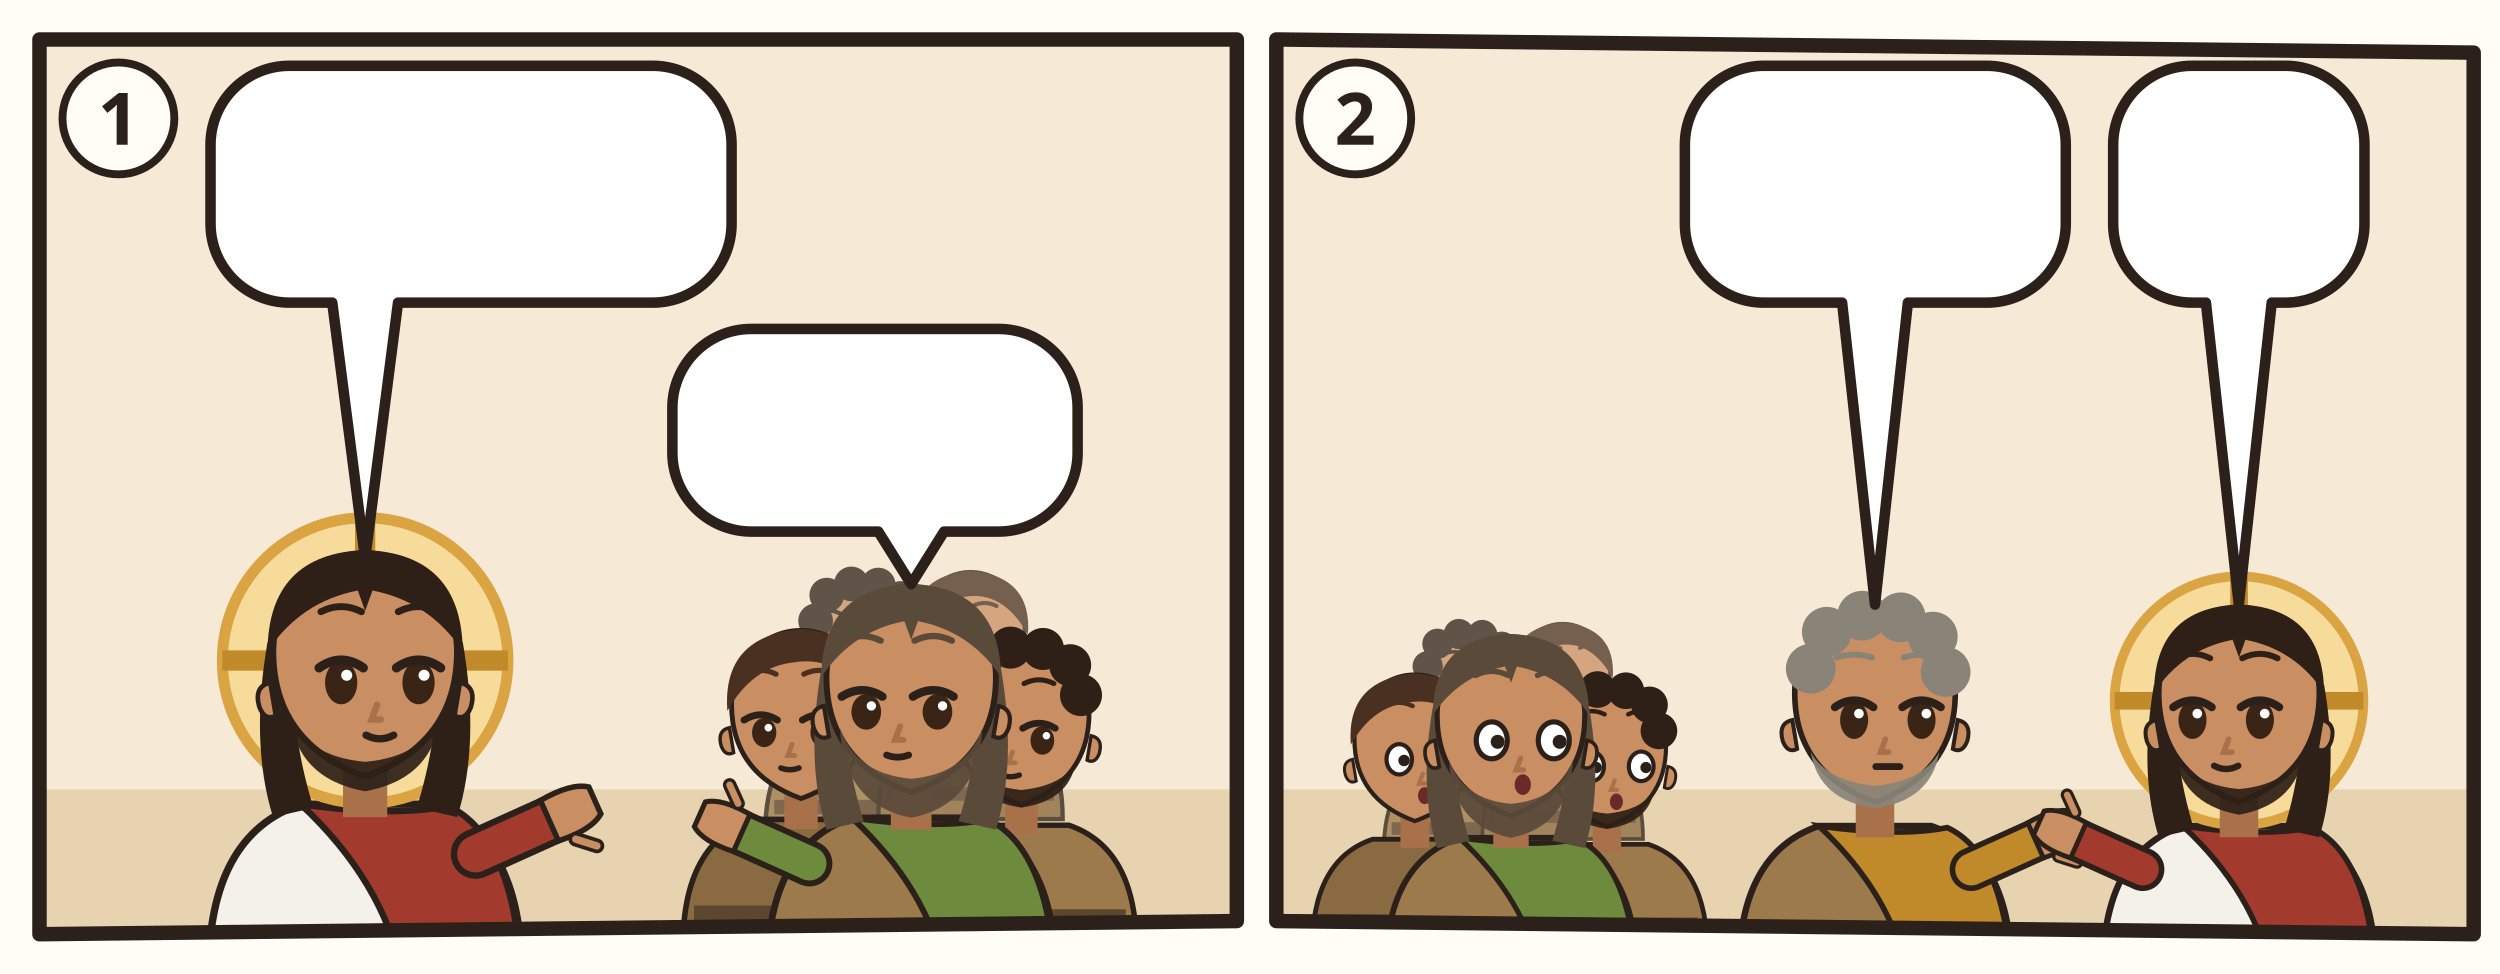
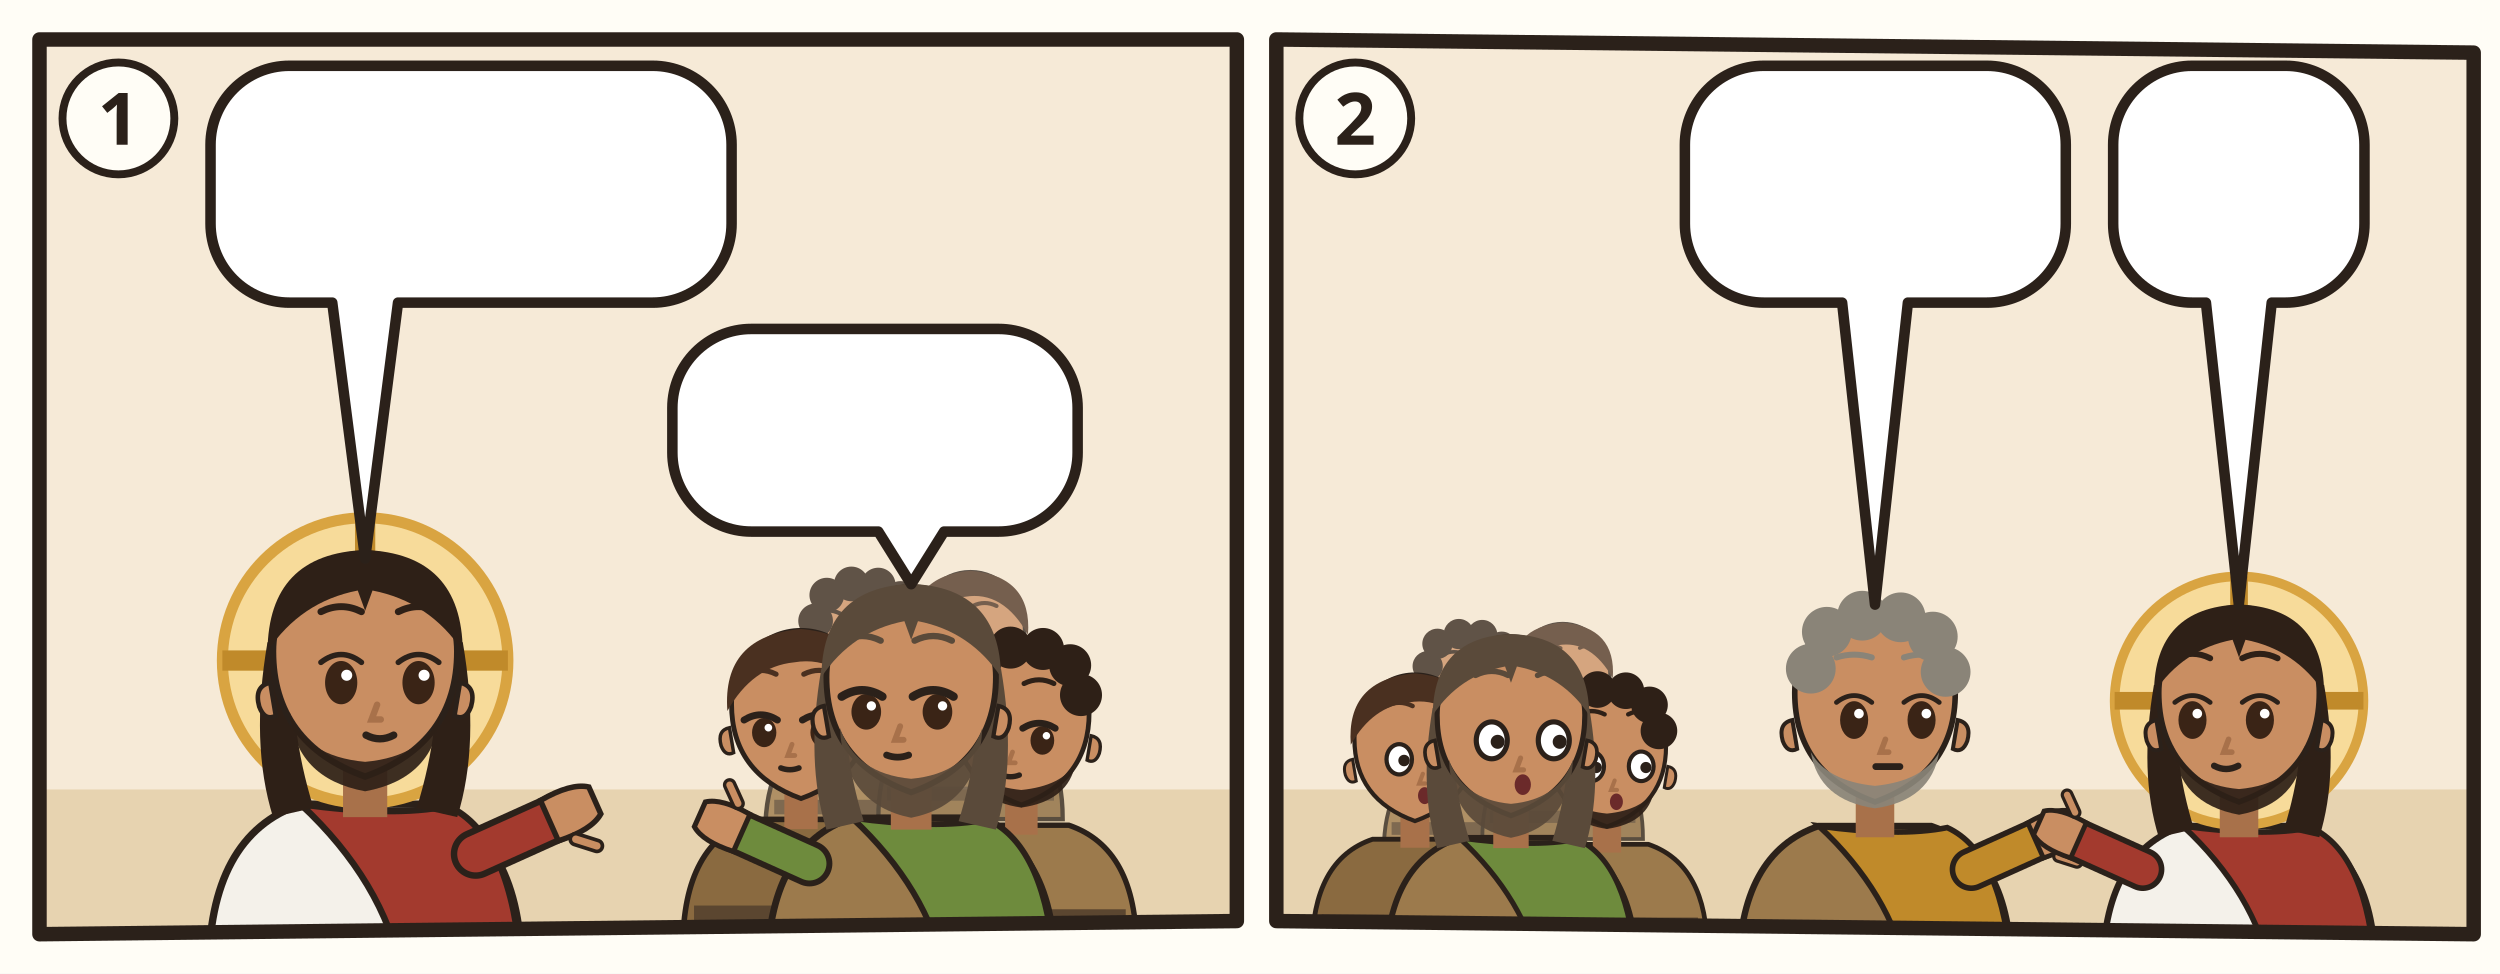
<svg xmlns="http://www.w3.org/2000/svg" viewBox="0 0 380 148">
  <rect width="380" height="148" fill="#FFFDF6" />
  <g transform="translate(4 4)">
    <clipPath id="an-cp-mrk-008-027-030-1">
      <polygon points="2,2 184,2 184,136 2,138" />
    </clipPath>
    <g clip-path="url(#an-cp-mrk-008-027-030-1)">
      <polygon points="2,2 184,2 184,136 2,138" fill="#F6EAD7" />
      <path d="M0 116h186v24H0z" fill="#E7D3B0" />
      <g transform="translate(51.5 96.4) scale(1.4)">
        <path d="M-17 34Q-17 19-7 15.6L7 15.6Q17 19 17 34z" fill="#F4F1EA" stroke="#2B211A" stroke-width=".8" />
        <path d="M-7 15.6Q3 17 9 15.8Q16 19 17 34L4 34Q2 24-7 15.6z" fill="#A33A2E" stroke="#2B211A" stroke-width=".7" />
        <path d="M12 21L21.1 16.9" stroke="#2B211A" stroke-width="5.4" stroke-linecap="round" />
        <path d="M12 21L21.1 16.9" stroke="#A33A2E" stroke-width="4" stroke-linecap="round" />
        <g transform="translate(21.1 16.9) rotate(66)">
          <path d="M-2.4 1.2Q-2.8-2.6-1.6-4.2h3.2Q2.8-2.6 2.4 1.2z" fill="#C98E62" stroke="#2B211A" stroke-width=".6" />
          <path d="M3 -.6l1.6-1.8" stroke="#2B211A" stroke-width="1.6" stroke-linecap="round" />
          <path d="M3 -.6l1.6-1.8" stroke="#C98E62" stroke-width=".8" stroke-linecap="round" />
        </g>
        <circle r="15.5" fill="#F7DB9A" stroke="#D9A441" stroke-width="1.2" />
        <path d="M0-15.5v5M-15.5 0h5M15.5 0h-5" stroke="#C08A2A" stroke-width="2.2" />
        <path d="M-10.6 -2Q-12.5 9-10 17L-5.6 16Q-8.4 7-7.6-1z M10.6 -2Q12.5 9 10 17L5.6 16Q8.4 7 7.6-1z" fill="#2E2017" />
        <path d="M-2.4 11h4.8v6h-4.8z" fill="#A8714A" />
        <path d="M-10 -1Q-10 9 0 12.6Q10 9 10 -1A10 10.6 0 0 0 -10 -1z" fill="#C98E62" stroke="#2B211A" stroke-width=".7" />
        <path d="M10.3 2.4q1.8.4 1.2 2.6-.6 1.6-1.8 1z M-10.3 2.4q-1.8.4-1.2 2.6.6 1.6 1.8 1z" fill="#C98E62" stroke="#2B211A" stroke-width=".5" />
        <path d="M-8.2 5.6Q-7.6 12.8 0 14.2Q7.6 12.8 8.2 5.6Q6.6 10.4 0 11Q-6.6 10.4-8.2 5.6z" fill="#2E2017" opacity=".92" />
        <ellipse cx="-2.6" cy="2.4" rx="1.75" ry="2.35" fill="#3A2416" />
-         <path d="M-5.0 0.8Q-2.6 -0.9 -0.2 0.8" fill="none" stroke="#2B211A" stroke-width="1" stroke-linecap="round" />
+         <path d="M-4.8 0.2Q-2.6 -1.5 -0.4 0.2" fill="none" stroke="#2B211A" stroke-width=".6" stroke-linecap="round" />
        <circle cx="-2.0" cy="1.6" r=".6" fill="#FFF" />
        <ellipse cx="5.8" cy="2.4" rx="1.75" ry="2.35" fill="#3A2416" />
-         <path d="M3.4 0.8Q5.8 -0.9 8.2 0.8" fill="none" stroke="#2B211A" stroke-width="1" stroke-linecap="round" />
+         <path d="M3.6 0.2Q5.8 -1.5 8.0 0.2" fill="none" stroke="#2B211A" stroke-width=".6" stroke-linecap="round" />
        <circle cx="6.4" cy="1.6" r=".6" fill="#FFF" />
        <path d="M-4.8 -5.3Q-2.6 -6.4 -0.4 -5.3M3.6 -5.3Q5.8 -6.4 8.0 -5.3" fill="none" stroke="#2E2017" stroke-width=".75" stroke-linecap="round" />
        <path d="M1.3 4.8l-.6 1.6h1" fill="none" stroke="#A8714A" stroke-width=".7" stroke-linecap="round" />
        <path d="M0.1 8.1Q1.6 8.9 3.1 8.1" fill="none" stroke="#2B211A" stroke-width=".8" stroke-linecap="round" />
        <path d="M-10.6-1Q-10.5-11.6 0-12Q10.5-11.6 10.6-1Q7-6.4 .8-7.6L0-5.4-.8-7.6Q-7-6.4-10.6-1z" fill="#2E2017" />
      </g>
      <g opacity=".75">
        <g transform="translate(126.772 93.768) scale(0.85008)">
          <path d="M-17 34Q-17 19-7 15.6L7 15.6Q17 19 17 34z" fill="#9C7A4C" stroke="#2B211A" stroke-width=".8" />
          <path d="M-15.4 28h30.8v2.6h-30.8z" fill="#5B4630" />
          <path d="M-2.4 11h4.8v6h-4.8z" fill="#A8714A" />
          <path d="M-10 -1Q-10 9 0 12.6Q10 9 10 -1A10 10.6 0 0 0 -10 -1z" fill="#C98E62" stroke="#2B211A" stroke-width=".7" />
          <path d="M10.3 2.4q1.8.4 1.2 2.6-.6 1.6-1.8 1z M-10.3 2.4q-1.8.4-1.2 2.6.6 1.6 1.8 1z" fill="#C98E62" stroke="#2B211A" stroke-width=".5" />
          <path d="M-8 6.4Q-7 12 0 13Q7 12 8 6.4Q6 9.8 0 10.4Q-6 9.8-8 6.4z" fill="#2E2017" opacity=".92" />
          <ellipse cx="-5.3" cy="3.1" rx="1.75" ry="2.1" fill="#3A2416" />
          <path d="M-8.2 1.3Q-5.8 -0.2 -3.4 1.3" fill="none" stroke="#2B211A" stroke-width="1" stroke-linecap="round" />
          <circle cx="-4.7" cy="2.4" r=".55" fill="#FFF" />
          <ellipse cx="3.1" cy="3.1" rx="1.75" ry="2.1" fill="#3A2416" />
          <path d="M0.2 1.3Q2.6 -0.2 5.0 1.3" fill="none" stroke="#2B211A" stroke-width="1" stroke-linecap="round" />
          <circle cx="3.7" cy="2.4" r=".55" fill="#FFF" />
          <path d="M-8.0 -5.3Q-5.8 -6.4 -3.6 -5.3M0.4 -5.3Q2.6 -6.4 4.8 -5.3" fill="none" stroke="#2E2017" stroke-width=".75" stroke-linecap="round" />
          <path d="M-1.3 4.8l-.6 1.6h1" fill="none" stroke="#A8714A" stroke-width=".7" stroke-linecap="round" />
          <path d="M-2.9 8.2Q-1.6 8.7 -0.3 8.2" fill="none" stroke="#2B211A" stroke-width=".8" stroke-linecap="round" />
          <circle cx="-8" cy="-4" r="3.1" fill="#2E2017" />
          <circle cx="-6" cy="-8.6" r="3.1" fill="#2E2017" />
          <circle cx="-1.6" cy="-10.6" r="3.1" fill="#2E2017" />
          <circle cx="3.2" cy="-10.4" r="3.1" fill="#2E2017" />
          <circle cx="7.2" cy="-8" r="3.1" fill="#2E2017" />
          <circle cx="8.8" cy="-3.6" r="3.1" fill="#2E2017" />
        </g>
        <g transform="translate(143.516 92.48) scale(0.82432)">
          <path d="M-17 34Q-17 19-7 15.6L7 15.6Q17 19 17 34z" fill="#8A6A40" stroke="#2B211A" stroke-width=".8" />
          <path d="M-15.4 28h30.8v2.6h-30.8z" fill="#5B4630" />
          <path d="M-2.4 11h4.8v6h-4.8z" fill="#A8714A" />
          <path d="M-10 -1Q-10 9 0 12.6Q10 9 10 -1A10 10.6 0 0 0 -10 -1z" fill="#C98E62" stroke="#2B211A" stroke-width=".7" />
          <path d="M10.3 2.4q1.8.4 1.2 2.6-.6 1.6-1.8 1z M-10.3 2.4q-1.8.4-1.2 2.6.6 1.6 1.8 1z" fill="#C98E62" stroke="#2B211A" stroke-width=".5" />
          <ellipse cx="-5.3" cy="3.1" rx="1.75" ry="2.1" fill="#3A2416" />
          <path d="M-8.2 1.3Q-5.8 -0.2 -3.4 1.3" fill="none" stroke="#2B211A" stroke-width="1" stroke-linecap="round" />
          <circle cx="-4.7" cy="2.4" r=".55" fill="#FFF" />
          <ellipse cx="3.1" cy="3.1" rx="1.75" ry="2.1" fill="#3A2416" />
          <path d="M0.2 1.3Q2.6 -0.2 5.0 1.3" fill="none" stroke="#2B211A" stroke-width="1" stroke-linecap="round" />
          <circle cx="3.7" cy="2.4" r=".55" fill="#FFF" />
          <path d="M-8.0 -5.3Q-5.8 -6.4 -3.6 -5.3M0.4 -5.3Q2.6 -6.4 4.8 -5.3" fill="none" stroke="#4A3020" stroke-width=".75" stroke-linecap="round" />
          <path d="M-1.3 4.8l-.6 1.6h1" fill="none" stroke="#A8714A" stroke-width=".7" stroke-linecap="round" />
          <path d="M-2.9 8.2Q-1.6 8.7 -0.3 8.2" fill="none" stroke="#2B211A" stroke-width=".8" stroke-linecap="round" />
          <path d="M-10.6 0Q-11.4-10.8 0-11.8Q11.4-10.8 10.6 0Q6-8.2-1-7Q-7-6.4-10.6 0z" fill="#4A3020" />
        </g>
      </g>
      <g transform="translate(117.756 104.072) scale(1.05616)">
        <path d="M-17 34Q-17 19-7 15.6L7 15.6Q17 19 17 34z" fill="#8A6A40" stroke="#2B211A" stroke-width=".8" />
        <path d="M-15.4 28h30.8v2.6h-30.8z" fill="#5B4630" />
        <path d="M-2.4 11h4.8v6h-4.8z" fill="#A8714A" />
        <path d="M-10 -1Q-10 9 0 12.6Q10 9 10 -1A10 10.6 0 0 0 -10 -1z" fill="#C98E62" stroke="#2B211A" stroke-width=".7" />
        <path d="M10.3 2.4q1.8.4 1.2 2.6-.6 1.6-1.8 1z M-10.3 2.4q-1.8.4-1.2 2.6.6 1.6 1.8 1z" fill="#C98E62" stroke="#2B211A" stroke-width=".5" />
        <ellipse cx="-5.3" cy="3.1" rx="1.75" ry="2.1" fill="#3A2416" />
        <path d="M-8.2 1.3Q-5.8 -0.2 -3.4 1.3" fill="none" stroke="#2B211A" stroke-width="1" stroke-linecap="round" />
        <circle cx="-4.7" cy="2.4" r=".55" fill="#FFF" />
        <ellipse cx="3.1" cy="3.1" rx="1.75" ry="2.1" fill="#3A2416" />
        <path d="M0.2 1.3Q2.6 -0.2 5.0 1.3" fill="none" stroke="#2B211A" stroke-width="1" stroke-linecap="round" />
        <circle cx="3.7" cy="2.4" r=".55" fill="#FFF" />
        <path d="M-8.0 -5.3Q-5.8 -6.4 -3.6 -5.3M0.4 -5.3Q2.6 -6.4 4.8 -5.3" fill="none" stroke="#4A3020" stroke-width=".75" stroke-linecap="round" />
        <path d="M-1.3 4.8l-.6 1.6h1" fill="none" stroke="#A8714A" stroke-width=".7" stroke-linecap="round" />
        <path d="M-2.9 8.2Q-1.6 8.7 -0.3 8.2" fill="none" stroke="#2B211A" stroke-width=".8" stroke-linecap="round" />
        <path d="M-10.6 0Q-11.4-10.8 0-11.8Q11.4-10.8 10.6 0Q6-8.2-1-7Q-7-6.4-10.6 0z" fill="#4A3020" />
      </g>
      <g transform="translate(151.244 105.36) scale(1.0304)">
        <path d="M-17 34Q-17 19-7 15.6L7 15.6Q17 19 17 34z" fill="#9C7A4C" stroke="#2B211A" stroke-width=".8" />
        <path d="M-15.4 28h30.8v2.6h-30.8z" fill="#5B4630" />
        <path d="M-2.4 11h4.8v6h-4.8z" fill="#A8714A" />
        <path d="M-10 -1Q-10 9 0 12.6Q10 9 10 -1A10 10.6 0 0 0 -10 -1z" fill="#C98E62" stroke="#2B211A" stroke-width=".7" />
        <path d="M10.3 2.4q1.8.4 1.2 2.6-.6 1.6-1.8 1z M-10.3 2.4q-1.8.4-1.2 2.6.6 1.6 1.8 1z" fill="#C98E62" stroke="#2B211A" stroke-width=".5" />
        <path d="M-8 6.4Q-7 12 0 13Q7 12 8 6.4Q6 9.8 0 10.4Q-6 9.8-8 6.4z" fill="#2E2017" opacity=".92" />
        <ellipse cx="-5.3" cy="3.1" rx="1.75" ry="2.1" fill="#3A2416" />
        <path d="M-8.2 1.3Q-5.8 -0.2 -3.4 1.3" fill="none" stroke="#2B211A" stroke-width="1" stroke-linecap="round" />
        <circle cx="-4.7" cy="2.4" r=".55" fill="#FFF" />
        <ellipse cx="3.1" cy="3.1" rx="1.75" ry="2.1" fill="#3A2416" />
        <path d="M0.2 1.3Q2.6 -0.2 5.0 1.3" fill="none" stroke="#2B211A" stroke-width="1" stroke-linecap="round" />
        <circle cx="3.7" cy="2.4" r=".55" fill="#FFF" />
        <path d="M-8.0 -5.3Q-5.8 -6.4 -3.6 -5.3M0.4 -5.3Q2.6 -6.4 4.8 -5.3" fill="none" stroke="#2E2017" stroke-width=".75" stroke-linecap="round" />
        <path d="M-1.3 4.8l-.6 1.6h1" fill="none" stroke="#A8714A" stroke-width=".7" stroke-linecap="round" />
        <path d="M-2.9 8.2Q-1.6 8.7 -0.3 8.2" fill="none" stroke="#2B211A" stroke-width=".8" stroke-linecap="round" />
        <circle cx="-8" cy="-4" r="3.1" fill="#2E2017" />
        <circle cx="-6" cy="-8.6" r="3.1" fill="#2E2017" />
        <circle cx="-1.6" cy="-10.6" r="3.1" fill="#2E2017" />
        <circle cx="3.2" cy="-10.4" r="3.1" fill="#2E2017" />
        <circle cx="7.2" cy="-8" r="3.1" fill="#2E2017" />
        <circle cx="8.8" cy="-3.6" r="3.1" fill="#2E2017" />
      </g>
      <g transform="translate(134.5 100.208) scale(1.288)">
        <path d="M-17 34Q-17 19-7 15.6L7 15.6Q17 19 17 34z" fill="#9C7A4C" stroke="#2B211A" stroke-width=".8" />
        <path d="M-7 15.6Q3 17 9 15.8Q16 19 17 34L4 34Q2 24-7 15.6z" fill="#6E8B3D" stroke="#2B211A" stroke-width=".7" />
        <path d="M-12 21L-21.1 16.9" stroke="#2B211A" stroke-width="5.4" stroke-linecap="round" />
        <path d="M-12 21L-21.1 16.9" stroke="#6E8B3D" stroke-width="4" stroke-linecap="round" />
        <g transform="translate(-21.1 16.9) rotate(294)">
          <path d="M-2.4 1.2Q-2.8-2.6-1.6-4.2h3.2Q2.8-2.6 2.4 1.2z" fill="#C98E62" stroke="#2B211A" stroke-width=".6" />
          <path d="M3 -.6l1.6-1.8" stroke="#2B211A" stroke-width="1.6" stroke-linecap="round" />
          <path d="M3 -.6l1.6-1.8" stroke="#C98E62" stroke-width=".8" stroke-linecap="round" />
        </g>
        <path d="M-10.6 -2Q-12.5 9-10 17L-5.6 16Q-8.4 7-7.6-1z M10.6 -2Q12.5 9 10 17L5.6 16Q8.4 7 7.6-1z" fill="#5A4A3A" />
        <path d="M-2.4 11h4.8v6h-4.8z" fill="#A8714A" />
        <path d="M-10 -1Q-10 9 0 12.6Q10 9 10 -1A10 10.6 0 0 0 -10 -1z" fill="#C98E62" stroke="#2B211A" stroke-width=".7" />
        <path d="M10.3 2.4q1.8.4 1.2 2.6-.6 1.6-1.8 1z M-10.3 2.4q-1.8.4-1.2 2.6.6 1.6 1.8 1z" fill="#C98E62" stroke="#2B211A" stroke-width=".5" />
        <path d="M-8.4 5Q-8 14 0 15.6Q8 14 8.4 5Q6.6 10.4 0 11Q-6.6 10.4-8.4 5z" fill="#5A4A3A" opacity=".92" />
        <ellipse cx="-5.3" cy="3.1" rx="1.75" ry="2.1" fill="#3A2416" />
        <path d="M-8.2 1.3Q-5.8 -0.2 -3.4 1.3" fill="none" stroke="#2B211A" stroke-width="1" stroke-linecap="round" />
        <circle cx="-4.7" cy="2.4" r=".55" fill="#FFF" />
        <ellipse cx="3.1" cy="3.1" rx="1.75" ry="2.1" fill="#3A2416" />
        <path d="M0.2 1.3Q2.6 -0.2 5.0 1.3" fill="none" stroke="#2B211A" stroke-width="1" stroke-linecap="round" />
        <circle cx="3.7" cy="2.4" r=".55" fill="#FFF" />
        <path d="M-8.0 -5.3Q-5.8 -6.4 -3.6 -5.3M0.4 -5.3Q2.6 -6.4 4.8 -5.3" fill="none" stroke="#5A4A3A" stroke-width=".75" stroke-linecap="round" />
        <path d="M-1.3 4.8l-.6 1.6h1" fill="none" stroke="#A8714A" stroke-width=".7" stroke-linecap="round" />
        <path d="M-2.9 8.2Q-1.6 8.7 -0.3 8.2" fill="none" stroke="#2B211A" stroke-width=".8" stroke-linecap="round" />
        <path d="M-10.6-1Q-10.5-11.6 0-12Q10.5-11.6 10.6-1Q7-6.4 .8-7.6L0-5.4-.8-7.6Q-7-6.4-10.6-1z" fill="#5A4A3A" />
      </g>
      <g>
        <path d="M40 6H95.2A12 12 0 0 1 107.2 18V30A12 12 0 0 1 95.2 42L56.5 42L51.5 80.9L46.5 42H40A12 12 0 0 1 28 30V18A12 12 0 0 1 40 6Z" fill="#FFFFFF" stroke="#2B211A" stroke-width="1.6" stroke-linejoin="round" />
        <use href="#an-p-menge-gruppe" x="34" y="12" width="25.9" height="24" />
        <use href="#an-p-jesus" x="64.9" y="12" width="16.9" height="24" />
        <use href="#an-z-frage" x="86.8" y="12" width="14.4" height="24" />
      </g>
      <g>
        <path d="M110.2 46H147.8A12 12 0 0 1 159.8 58V64.8A12 12 0 0 1 147.8 76.8L139.5 76.8L134.5 84.8L129.5 76.8H110.2A12 12 0 0 1 98.2 64.8V58A12 12 0 0 1 110.2 46Z" fill="#FFFFFF" stroke="#2B211A" stroke-width="1.6" stroke-linejoin="round" />
        <use href="#an-p-johannes-taeufer" x="104.2" y="52" width="13.2" height="18.8" />
        <use href="#an-p-elija" x="122.4" y="52" width="13.2" height="18.8" />
        <use href="#an-p-prophet" x="140.6" y="52" width="13.2" height="18.8" />
      </g>
    </g>
    <polygon points="2,2 184,2 184,136 2,138" fill="none" stroke="#2B211A" stroke-width="2.2" stroke-linejoin="round" />
    <circle cx="14" cy="14" r="8.5" fill="#FFFDF6" stroke="#2B211A" stroke-width="1.2" />
    <text x="14" y="18" text-anchor="middle" font-family="sans-serif" font-size="11" font-weight="700" fill="#2B211A">1</text>
  </g>
  <g transform="translate(192 4)">
    <clipPath id="an-cp-mrk-008-027-030-2">
      <polygon points="2,2 184,4 184,138 2,136" />
    </clipPath>
    <g clip-path="url(#an-cp-mrk-008-027-030-2)">
      <polygon points="2,2 184,4 184,138 2,136" fill="#F6EAD7" />
      <path d="M0 116h186v24H0z" fill="#E7D3B0" />
      <g opacity=".75">
        <g transform="translate(30.93227 100.2264) scale(0.740784)">
          <path d="M-17 34Q-17 19-7 15.6L7 15.6Q17 19 17 34z" fill="#9C7A4C" stroke="#2B211A" stroke-width=".8" />
          <path d="M-15.4 28h30.8v2.6h-30.8z" fill="#5B4630" />
          <path d="M-2.4 11h4.8v6h-4.8z" fill="#A8714A" />
          <path d="M-10 -1Q-10 9 0 12.6Q10 9 10 -1A10 10.6 0 0 0 -10 -1z" fill="#C98E62" stroke="#2B211A" stroke-width=".7" />
          <path d="M10.3 2.4q1.8.4 1.2 2.6-.6 1.6-1.8 1z M-10.3 2.4q-1.8.4-1.2 2.6.6 1.6 1.8 1z" fill="#C98E62" stroke="#2B211A" stroke-width=".5" />
          <path d="M-8 6.4Q-7 12 0 13Q7 12 8 6.4Q6 9.8 0 10.4Q-6 9.8-8 6.4z" fill="#2E2017" opacity=".92" />
          <ellipse cx="-2.6" cy="2.4" rx="2.1" ry="2.5" fill="#FFF" stroke="#2B211A" stroke-width=".7" />
          <circle cx="-1.8" cy="2.6" r=".95" fill="#2B211A" />
          <ellipse cx="5.8" cy="2.4" rx="2.1" ry="2.5" fill="#FFF" stroke="#2B211A" stroke-width=".7" />
          <circle cx="6.6" cy="2.6" r=".95" fill="#2B211A" />
          <path d="M-4.8 -6.4Q-2.6 -7.5 -0.4 -6.4M3.6 -6.4Q5.8 -7.5 8.0 -6.4" fill="none" stroke="#2E2017" stroke-width=".75" stroke-linecap="round" />
          <path d="M1.3 4.8l-.6 1.6h1" fill="none" stroke="#A8714A" stroke-width=".7" stroke-linecap="round" />
          <ellipse cx="1.6" cy="8.4" rx="1.1" ry="1.4" fill="#6B2A2A" />
          <circle cx="-8" cy="-4" r="3.1" fill="#2E2017" />
          <circle cx="-6" cy="-8.6" r="3.1" fill="#2E2017" />
          <circle cx="-1.6" cy="-10.6" r="3.1" fill="#2E2017" />
          <circle cx="3.2" cy="-10.4" r="3.1" fill="#2E2017" />
          <circle cx="7.2" cy="-8" r="3.1" fill="#2E2017" />
          <circle cx="8.8" cy="-3.6" r="3.1" fill="#2E2017" />
        </g>
        <g transform="translate(45.52347 99.104) scale(0.718336)">
          <path d="M-17 34Q-17 19-7 15.6L7 15.6Q17 19 17 34z" fill="#8A6A40" stroke="#2B211A" stroke-width=".8" />
          <path d="M-15.4 28h30.8v2.6h-30.8z" fill="#5B4630" />
          <path d="M-2.4 11h4.8v6h-4.8z" fill="#A8714A" />
          <path d="M-10 -1Q-10 9 0 12.6Q10 9 10 -1A10 10.6 0 0 0 -10 -1z" fill="#C98E62" stroke="#2B211A" stroke-width=".7" />
          <path d="M10.3 2.4q1.8.4 1.2 2.6-.6 1.6-1.8 1z M-10.3 2.4q-1.8.4-1.2 2.6.6 1.6 1.8 1z" fill="#C98E62" stroke="#2B211A" stroke-width=".5" />
          <ellipse cx="-2.6" cy="2.4" rx="2.1" ry="2.5" fill="#FFF" stroke="#2B211A" stroke-width=".7" />
          <circle cx="-1.8" cy="2.6" r=".95" fill="#2B211A" />
          <ellipse cx="5.8" cy="2.4" rx="2.1" ry="2.5" fill="#FFF" stroke="#2B211A" stroke-width=".7" />
          <circle cx="6.6" cy="2.6" r=".95" fill="#2B211A" />
          <path d="M-4.8 -6.4Q-2.6 -7.5 -0.4 -6.4M3.6 -6.4Q5.8 -7.5 8.0 -6.4" fill="none" stroke="#4A3020" stroke-width=".75" stroke-linecap="round" />
          <path d="M1.3 4.8l-.6 1.6h1" fill="none" stroke="#A8714A" stroke-width=".7" stroke-linecap="round" />
          <ellipse cx="1.6" cy="8.4" rx="1.1" ry="1.4" fill="#6B2A2A" />
          <path d="M-10.6 0Q-11.4-10.8 0-11.8Q11.4-10.8 10.6 0Q6-8.2-1-7Q-7-6.4-10.6 0z" fill="#4A3020" />
        </g>
      </g>
      <g transform="translate(23.07547 109.2056) scale(0.920368)">
        <path d="M-17 34Q-17 19-7 15.6L7 15.6Q17 19 17 34z" fill="#8A6A40" stroke="#2B211A" stroke-width=".8" />
        <path d="M-15.4 28h30.8v2.6h-30.8z" fill="#5B4630" />
        <path d="M-2.4 11h4.8v6h-4.8z" fill="#A8714A" />
        <path d="M-10 -1Q-10 9 0 12.6Q10 9 10 -1A10 10.6 0 0 0 -10 -1z" fill="#C98E62" stroke="#2B211A" stroke-width=".7" />
        <path d="M10.3 2.4q1.8.4 1.2 2.6-.6 1.6-1.8 1z M-10.3 2.4q-1.8.4-1.2 2.6.6 1.6 1.8 1z" fill="#C98E62" stroke="#2B211A" stroke-width=".5" />
        <ellipse cx="-2.6" cy="2.4" rx="2.1" ry="2.5" fill="#FFF" stroke="#2B211A" stroke-width=".7" />
        <circle cx="-1.8" cy="2.6" r=".95" fill="#2B211A" />
        <ellipse cx="5.8" cy="2.4" rx="2.1" ry="2.5" fill="#FFF" stroke="#2B211A" stroke-width=".7" />
        <circle cx="6.6" cy="2.6" r=".95" fill="#2B211A" />
        <path d="M-4.8 -6.4Q-2.6 -7.5 -0.4 -6.4M3.6 -6.4Q5.8 -7.5 8.0 -6.4" fill="none" stroke="#4A3020" stroke-width=".75" stroke-linecap="round" />
        <path d="M1.3 4.8l-.6 1.6h1" fill="none" stroke="#A8714A" stroke-width=".7" stroke-linecap="round" />
        <ellipse cx="1.6" cy="8.4" rx="1.1" ry="1.4" fill="#6B2A2A" />
        <path d="M-10.6 0Q-11.4-10.8 0-11.8Q11.4-10.8 10.6 0Q6-8.2-1-7Q-7-6.4-10.6 0z" fill="#4A3020" />
      </g>
      <g transform="translate(52.25787 110.328) scale(0.89792)">
        <path d="M-17 34Q-17 19-7 15.6L7 15.6Q17 19 17 34z" fill="#9C7A4C" stroke="#2B211A" stroke-width=".8" />
        <path d="M-15.4 28h30.8v2.6h-30.8z" fill="#5B4630" />
        <path d="M-2.4 11h4.8v6h-4.8z" fill="#A8714A" />
        <path d="M-10 -1Q-10 9 0 12.6Q10 9 10 -1A10 10.6 0 0 0 -10 -1z" fill="#C98E62" stroke="#2B211A" stroke-width=".7" />
        <path d="M10.3 2.4q1.8.4 1.2 2.6-.6 1.6-1.8 1z M-10.3 2.4q-1.8.4-1.2 2.6.6 1.6 1.8 1z" fill="#C98E62" stroke="#2B211A" stroke-width=".5" />
        <path d="M-8 6.4Q-7 12 0 13Q7 12 8 6.4Q6 9.8 0 10.4Q-6 9.8-8 6.4z" fill="#2E2017" opacity=".92" />
        <ellipse cx="-2.6" cy="2.4" rx="2.1" ry="2.5" fill="#FFF" stroke="#2B211A" stroke-width=".7" />
        <circle cx="-1.8" cy="2.6" r=".95" fill="#2B211A" />
        <ellipse cx="5.8" cy="2.4" rx="2.1" ry="2.5" fill="#FFF" stroke="#2B211A" stroke-width=".7" />
        <circle cx="6.6" cy="2.6" r=".95" fill="#2B211A" />
        <path d="M-4.8 -6.4Q-2.6 -7.5 -0.4 -6.4M3.6 -6.4Q5.8 -7.5 8.0 -6.4" fill="none" stroke="#2E2017" stroke-width=".75" stroke-linecap="round" />
        <path d="M1.3 4.8l-.6 1.6h1" fill="none" stroke="#A8714A" stroke-width=".7" stroke-linecap="round" />
        <ellipse cx="1.6" cy="8.4" rx="1.1" ry="1.4" fill="#6B2A2A" />
        <circle cx="-8" cy="-4" r="3.1" fill="#2E2017" />
        <circle cx="-6" cy="-8.6" r="3.1" fill="#2E2017" />
        <circle cx="-1.6" cy="-10.6" r="3.1" fill="#2E2017" />
        <circle cx="3.2" cy="-10.4" r="3.1" fill="#2E2017" />
        <circle cx="7.2" cy="-8" r="3.1" fill="#2E2017" />
        <circle cx="8.8" cy="-3.6" r="3.1" fill="#2E2017" />
      </g>
      <g transform="translate(37.66667 105.8384) scale(1.1224)">
        <path d="M-17 34Q-17 19-7 15.6L7 15.6Q17 19 17 34z" fill="#9C7A4C" stroke="#2B211A" stroke-width=".8" />
        <path d="M-7 15.6Q3 17 9 15.8Q16 19 17 34L4 34Q2 24-7 15.6z" fill="#6E8B3D" stroke="#2B211A" stroke-width=".7" />
        <path d="M-10.6 -2Q-12.5 9-10 17L-5.6 16Q-8.4 7-7.6-1z M10.6 -2Q12.5 9 10 17L5.6 16Q8.4 7 7.6-1z" fill="#5A4A3A" />
        <path d="M-2.4 11h4.8v6h-4.8z" fill="#A8714A" />
        <path d="M-10 -1Q-10 9 0 12.6Q10 9 10 -1A10 10.6 0 0 0 -10 -1z" fill="#C98E62" stroke="#2B211A" stroke-width=".7" />
        <path d="M10.3 2.4q1.8.4 1.2 2.6-.6 1.6-1.8 1z M-10.3 2.4q-1.8.4-1.2 2.6.6 1.6 1.8 1z" fill="#C98E62" stroke="#2B211A" stroke-width=".5" />
        <path d="M-8.4 5Q-8 14 0 15.6Q8 14 8.4 5Q6.6 10.4 0 11Q-6.6 10.4-8.4 5z" fill="#5A4A3A" opacity=".92" />
        <ellipse cx="-2.6" cy="2.4" rx="2.1" ry="2.5" fill="#FFF" stroke="#2B211A" stroke-width=".7" />
        <circle cx="-1.8" cy="2.6" r=".95" fill="#2B211A" />
        <ellipse cx="5.8" cy="2.4" rx="2.1" ry="2.5" fill="#FFF" stroke="#2B211A" stroke-width=".7" />
        <circle cx="6.6" cy="2.6" r=".95" fill="#2B211A" />
        <path d="M-4.8 -6.4Q-2.6 -7.5 -0.4 -6.4M3.6 -6.4Q5.8 -7.5 8.0 -6.4" fill="none" stroke="#5A4A3A" stroke-width=".75" stroke-linecap="round" />
        <path d="M1.3 4.8l-.6 1.6h1" fill="none" stroke="#A8714A" stroke-width=".7" stroke-linecap="round" />
        <ellipse cx="1.6" cy="8.4" rx="1.1" ry="1.4" fill="#6B2A2A" />
        <path d="M-10.6-1Q-10.5-11.6 0-12Q10.5-11.6 10.6-1Q7-6.4 .8-7.6L0-5.4-.8-7.6Q-7-6.4-10.6-1z" fill="#5A4A3A" />
      </g>
      <g transform="translate(93.0 102.52) scale(1.22)">
        <path d="M-17 34Q-17 19-7 15.6L7 15.6Q17 19 17 34z" fill="#9C7A4C" stroke="#2B211A" stroke-width=".8" />
        <path d="M-7 15.6Q3 17 9 15.8Q16 19 17 34L4 34Q2 24-7 15.6z" fill="#C08A2A" stroke="#2B211A" stroke-width=".7" />
        <path d="M12 21L21.1 16.9" stroke="#2B211A" stroke-width="5.4" stroke-linecap="round" />
        <path d="M12 21L21.1 16.9" stroke="#C08A2A" stroke-width="4" stroke-linecap="round" />
        <g transform="translate(21.1 16.9) rotate(66)">
          <path d="M-2.4 1.2Q-2.8-2.6-1.6-4.2h3.2Q2.8-2.6 2.4 1.2z" fill="#C98E62" stroke="#2B211A" stroke-width=".6" />
          <path d="M3 -.6l1.6-1.8" stroke="#2B211A" stroke-width="1.6" stroke-linecap="round" />
          <path d="M3 -.6l1.6-1.8" stroke="#C98E62" stroke-width=".8" stroke-linecap="round" />
        </g>
        <path d="M-2.4 11h4.8v6h-4.8z" fill="#A8714A" />
        <path d="M-10 -1Q-10 9 0 12.6Q10 9 10 -1A10 10.6 0 0 0 -10 -1z" fill="#C98E62" stroke="#2B211A" stroke-width=".7" />
        <path d="M10.3 2.4q1.8.4 1.2 2.6-.6 1.6-1.8 1z M-10.3 2.4q-1.8.4-1.2 2.6.6 1.6 1.8 1z" fill="#C98E62" stroke="#2B211A" stroke-width=".5" />
        <path d="M-8 6.4Q-7 12.4 0 13.4Q7 12.4 8 6.4Q6 10 0 10.6Q-6 10-8 6.4z" fill="#8A8478" opacity=".92" />
        <ellipse cx="-2.6" cy="2.4" rx="1.75" ry="2.35" fill="#3A2416" />
-         <path d="M-5.0 0.8Q-2.6 -0.9 -0.2 0.8" fill="none" stroke="#2B211A" stroke-width="1" stroke-linecap="round" />
+         <path d="M-4.8 0.2Q-2.6 -1.5 -0.4 0.2" fill="none" stroke="#2B211A" stroke-width=".6" stroke-linecap="round" />
        <circle cx="-2.0" cy="1.6" r=".6" fill="#FFF" />
        <ellipse cx="5.8" cy="2.4" rx="1.75" ry="2.35" fill="#3A2416" />
-         <path d="M3.4 0.8Q5.8 -0.9 8.2 0.8" fill="none" stroke="#2B211A" stroke-width="1" stroke-linecap="round" />
+         <path d="M3.6 0.2Q5.8 -1.5 8.0 0.2" fill="none" stroke="#2B211A" stroke-width=".6" stroke-linecap="round" />
        <circle cx="6.4" cy="1.6" r=".6" fill="#FFF" />
        <path d="M-4.8 -5.4Q-2.6 -6.1 -0.4 -5.4M3.6 -5.4Q5.8 -6.1 8.0 -5.4" fill="none" stroke="#8A8478" stroke-width=".75" stroke-linecap="round" />
        <path d="M1.3 4.8l-.6 1.6h1" fill="none" stroke="#A8714A" stroke-width=".7" stroke-linecap="round" />
        <path d="M0.1 8.2h3" stroke="#2B211A" stroke-width=".85" stroke-linecap="round" />
        <circle cx="-8" cy="-4" r="3.1" fill="#8A8478" />
        <circle cx="-6" cy="-8.6" r="3.1" fill="#8A8478" />
        <circle cx="-1.6" cy="-10.6" r="3.1" fill="#8A8478" />
        <circle cx="3.2" cy="-10.4" r="3.1" fill="#8A8478" />
        <circle cx="7.2" cy="-8" r="3.1" fill="#8A8478" />
        <circle cx="8.8" cy="-3.6" r="3.1" fill="#8A8478" />
        <use href="#an-a-schluessel" x="1" y="16" width="14" height="14" />
      </g>
      <g transform="translate(148.3333 102.52) scale(1.22)">
        <path d="M-17 34Q-17 19-7 15.6L7 15.6Q17 19 17 34z" fill="#F4F1EA" stroke="#2B211A" stroke-width=".8" />
        <path d="M-7 15.6Q3 17 9 15.8Q16 19 17 34L4 34Q2 24-7 15.6z" fill="#A33A2E" stroke="#2B211A" stroke-width=".7" />
        <path d="M-12 21L-21.1 16.9" stroke="#2B211A" stroke-width="5.4" stroke-linecap="round" />
        <path d="M-12 21L-21.1 16.9" stroke="#A33A2E" stroke-width="4" stroke-linecap="round" />
        <g transform="translate(-21.1 16.9) rotate(294)">
          <path d="M-2.4 1.2Q-2.8-2.6-1.6-4.2h3.2Q2.8-2.6 2.4 1.2z" fill="#C98E62" stroke="#2B211A" stroke-width=".6" />
          <path d="M3 -.6l1.6-1.8" stroke="#2B211A" stroke-width="1.6" stroke-linecap="round" />
          <path d="M3 -.6l1.6-1.8" stroke="#C98E62" stroke-width=".8" stroke-linecap="round" />
        </g>
        <circle r="15.5" fill="#F7DB9A" stroke="#D9A441" stroke-width="1.2" />
        <path d="M0-15.5v5M-15.5 0h5M15.5 0h-5" stroke="#C08A2A" stroke-width="2.2" />
        <path d="M-10.6 -2Q-12.5 9-10 17L-5.6 16Q-8.4 7-7.6-1z M10.6 -2Q12.5 9 10 17L5.6 16Q8.4 7 7.6-1z" fill="#2E2017" />
        <path d="M-2.4 11h4.8v6h-4.8z" fill="#A8714A" />
        <path d="M-10 -1Q-10 9 0 12.6Q10 9 10 -1A10 10.6 0 0 0 -10 -1z" fill="#C98E62" stroke="#2B211A" stroke-width=".7" />
        <path d="M10.3 2.4q1.8.4 1.2 2.6-.6 1.6-1.8 1z M-10.3 2.4q-1.8.4-1.2 2.6.6 1.6 1.8 1z" fill="#C98E62" stroke="#2B211A" stroke-width=".5" />
        <path d="M-8.2 5.6Q-7.6 12.8 0 14.2Q7.6 12.8 8.2 5.6Q6.6 10.4 0 11Q-6.6 10.4-8.2 5.6z" fill="#2E2017" opacity=".92" />
        <ellipse cx="-5.8" cy="2.4" rx="1.75" ry="2.35" fill="#3A2416" />
-         <path d="M-8.2 0.8Q-5.8 -0.9 -3.4 0.8" fill="none" stroke="#2B211A" stroke-width="1" stroke-linecap="round" />
+         <path d="M-8.0 0.2Q-5.8 -1.5 -3.6 0.2" fill="none" stroke="#2B211A" stroke-width=".6" stroke-linecap="round" />
        <circle cx="-5.2" cy="1.6" r=".6" fill="#FFF" />
        <ellipse cx="2.6" cy="2.4" rx="1.75" ry="2.35" fill="#3A2416" />
-         <path d="M0.2 0.8Q2.6 -0.9 5.0 0.8" fill="none" stroke="#2B211A" stroke-width="1" stroke-linecap="round" />
+         <path d="M0.4 0.2Q2.6 -1.5 4.8 0.2" fill="none" stroke="#2B211A" stroke-width=".6" stroke-linecap="round" />
        <circle cx="3.2" cy="1.6" r=".6" fill="#FFF" />
        <path d="M-8.0 -5.3Q-5.8 -6.4 -3.6 -5.3M0.4 -5.3Q2.6 -6.4 4.8 -5.3" fill="none" stroke="#2E2017" stroke-width=".75" stroke-linecap="round" />
        <path d="M-1.3 4.8l-.6 1.6h1" fill="none" stroke="#A8714A" stroke-width=".7" stroke-linecap="round" />
        <path d="M-3.1 8.1Q-1.6 8.9 -0.1 8.1" fill="none" stroke="#2B211A" stroke-width=".8" stroke-linecap="round" />
        <path d="M-10.6-1Q-10.5-11.6 0-12Q10.5-11.6 10.6-1Q7-6.4 .8-7.6L0-5.4-.8-7.6Q-7-6.4-10.6-1z" fill="#2E2017" />
      </g>
      <g>
        <path d="M76.1 6H110A12 12 0 0 1 122 18V30A12 12 0 0 1 110 42L98 42L93 87.9L88 42H76.1A12 12 0 0 1 64.1 30V18A12 12 0 0 1 76.1 6Z" fill="#FFFFFF" stroke="#2B211A" stroke-width="1.6" stroke-linejoin="round" />
        <use href="#an-p-jesus" x="70.1" y="12" width="16.9" height="24" />
        <use href="#an-z-christus" x="91.9" y="12" width="24.0" height="24" />
      </g>
      <g>
        <path d="M141.2 6H155.4A12 12 0 0 1 167.4 18V30A12 12 0 0 1 155.4 42L153.3 42L148.3 87.9L143.3 42H141.2A12 12 0 0 1 129.2 30V18A12 12 0 0 1 141.2 6Z" fill="#FFFFFF" stroke="#2B211A" stroke-width="1.6" stroke-linejoin="round" />
        <use href="#an-z-schweigen" x="135.2" y="12" width="26.2" height="24" />
      </g>
    </g>
    <polygon points="2,2 184,4 184,138 2,136" fill="none" stroke="#2B211A" stroke-width="2.2" stroke-linejoin="round" />
    <circle cx="14" cy="14" r="8.5" fill="#FFFDF6" stroke="#2B211A" stroke-width="1.2" />
    <text x="14" y="18" text-anchor="middle" font-family="sans-serif" font-size="11" font-weight="700" fill="#2B211A">2</text>
  </g>
</svg>
